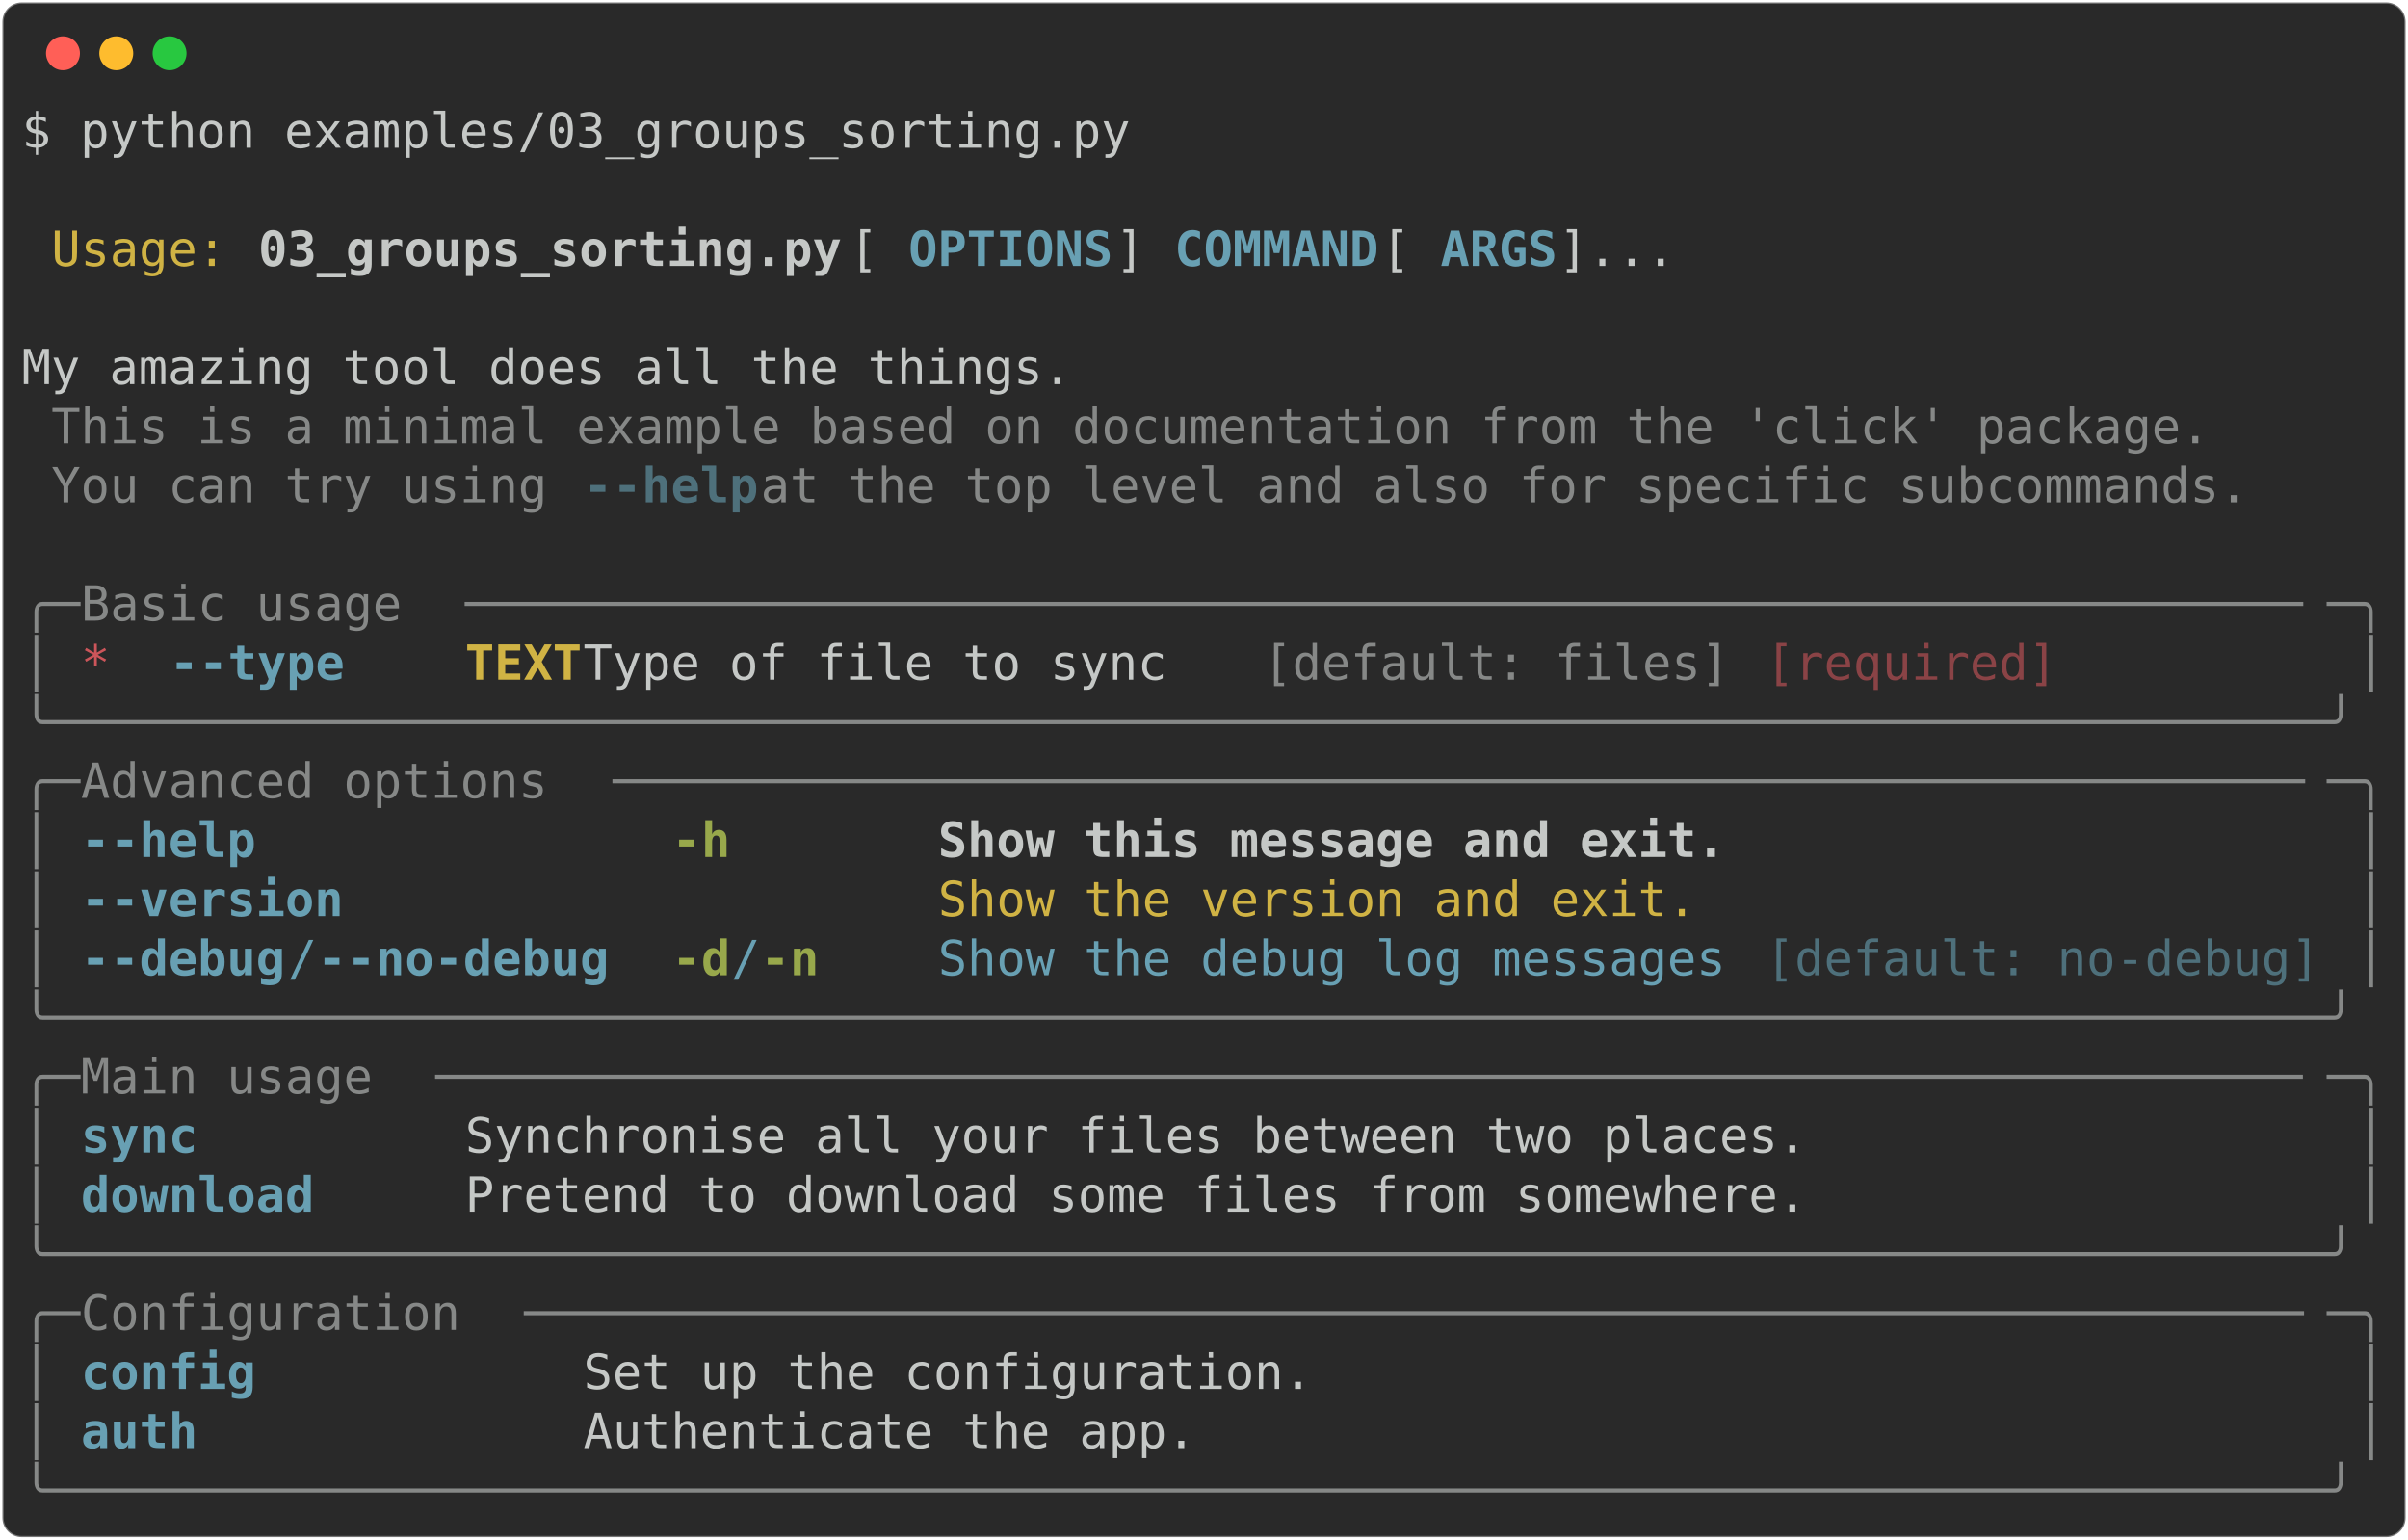
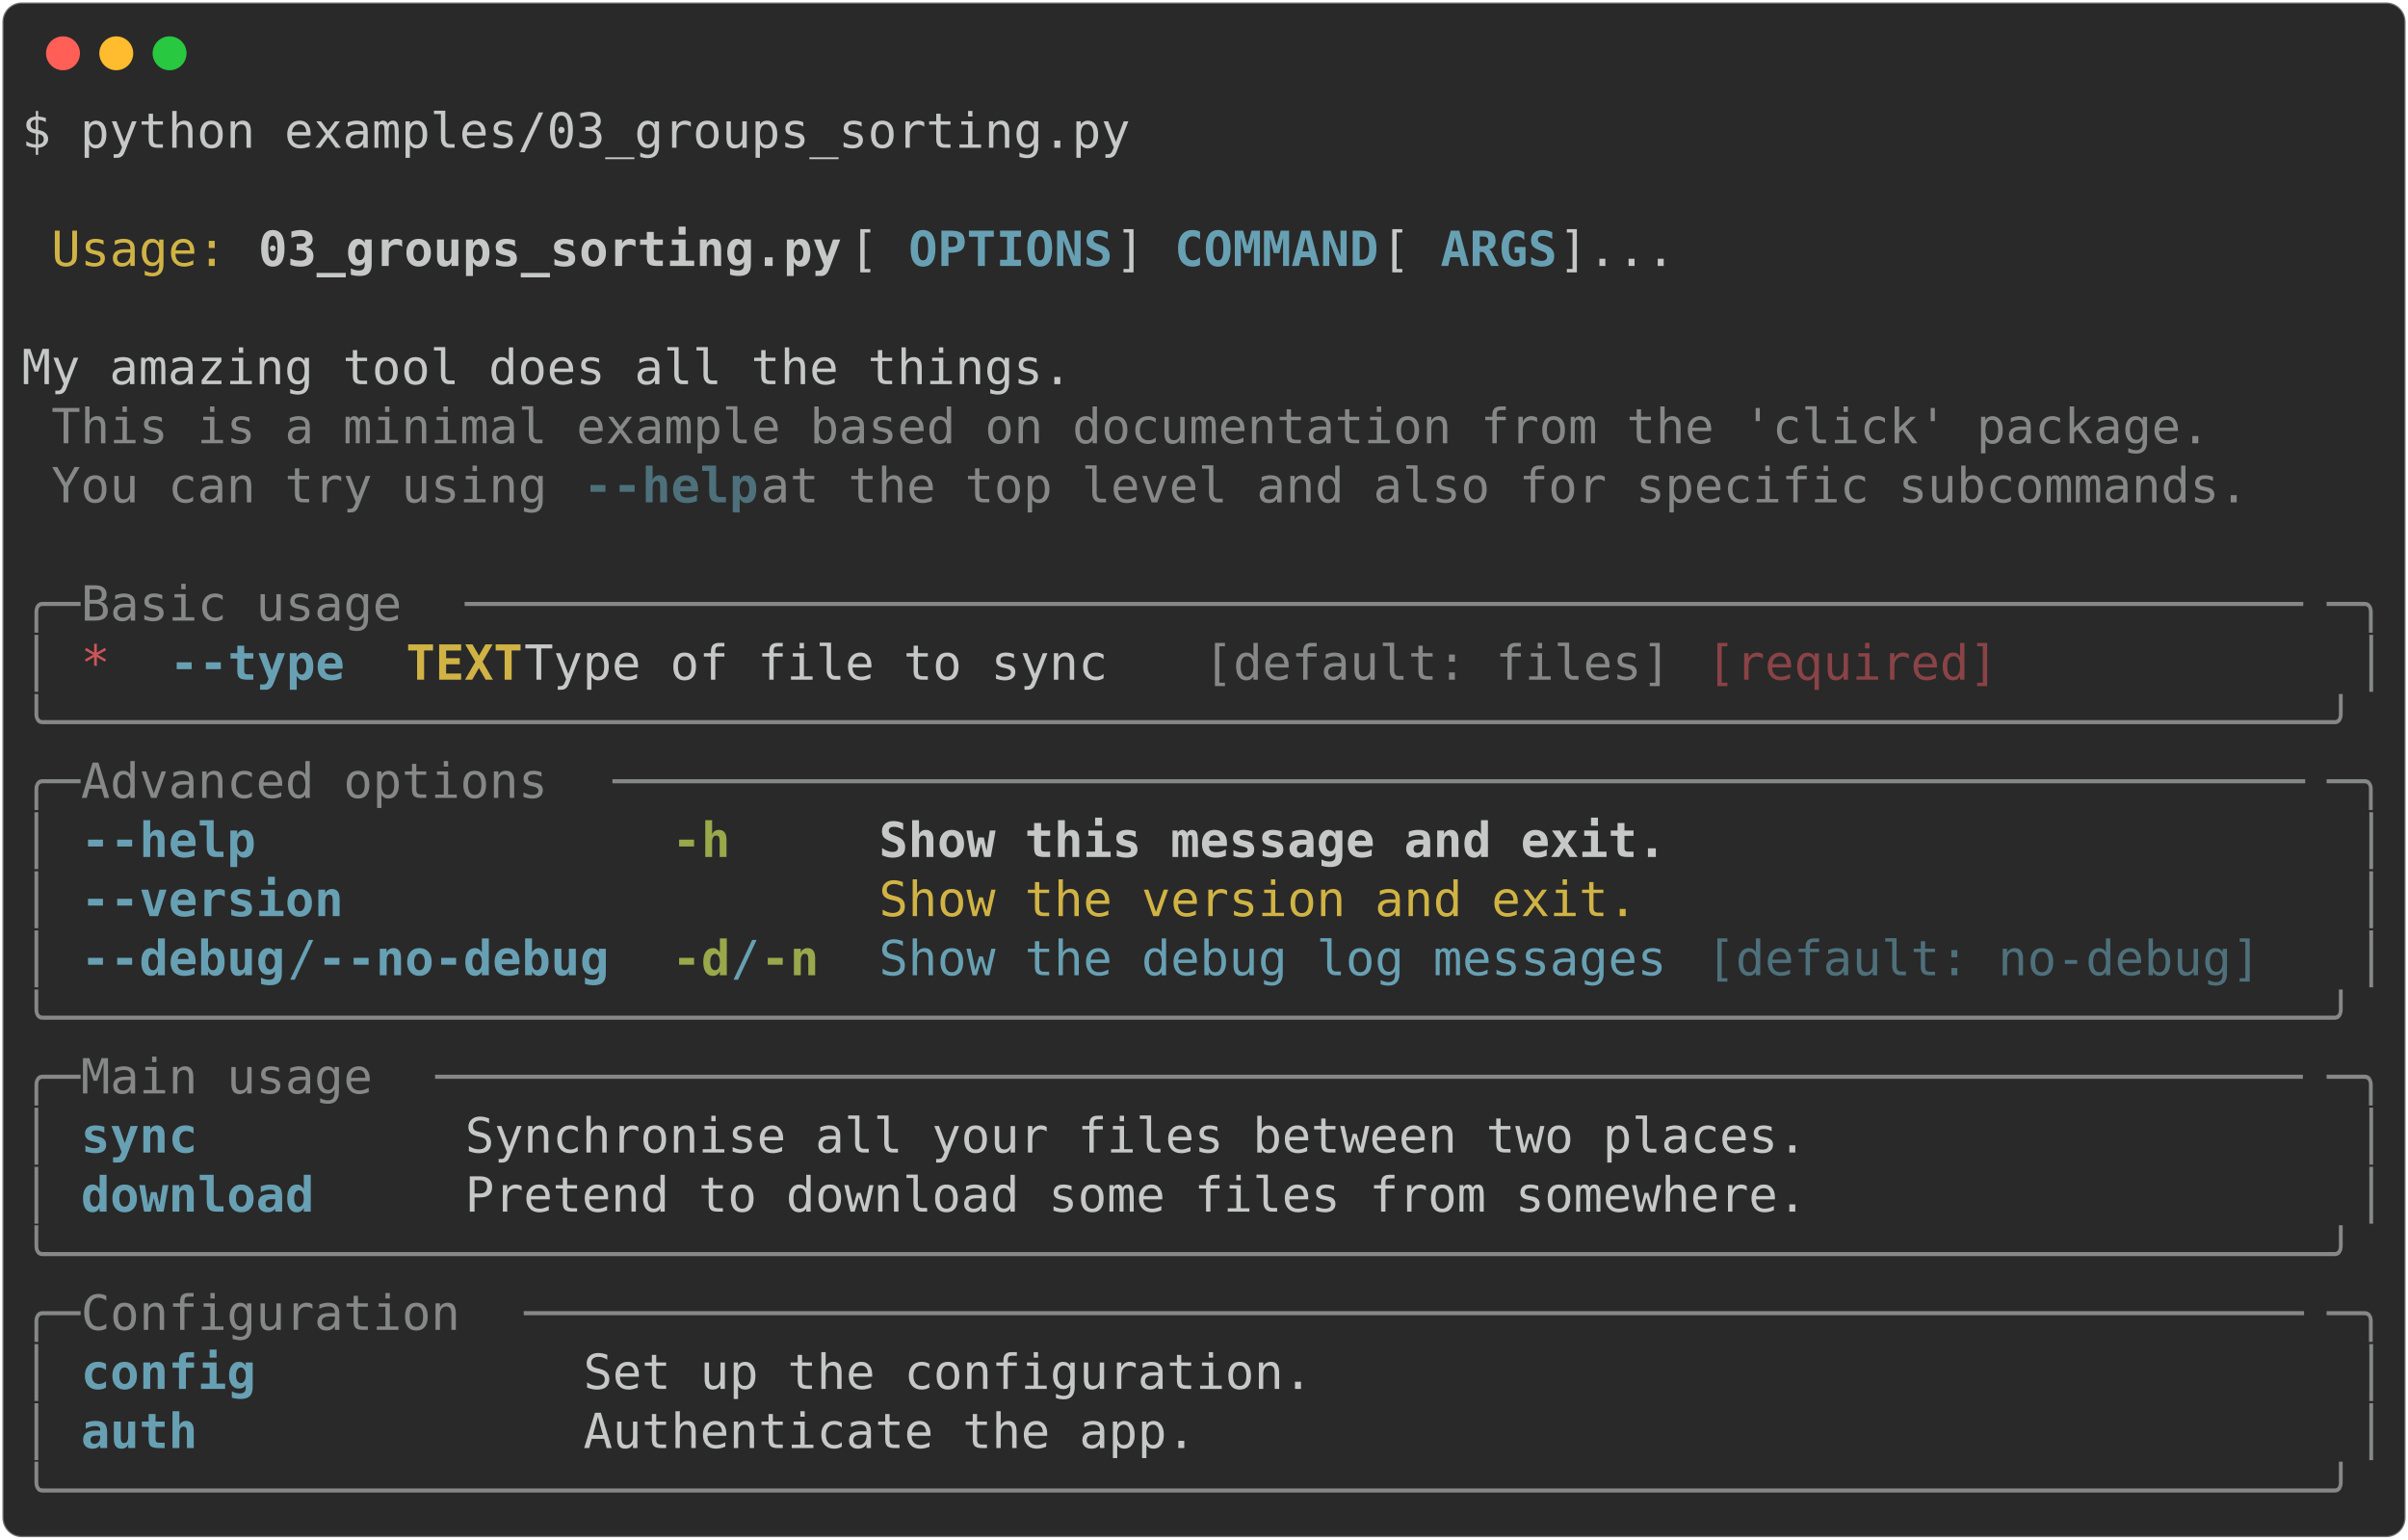
<svg xmlns="http://www.w3.org/2000/svg" class="rich-terminal" viewBox="0 0 994 635.6">
  <style>

    @font-face {
        font-family: "Fira Code";
        src: local("FiraCode-Regular"),
                url("https://cdnjs.cloudflare.com/ajax/libs/firacode/6.2.0/woff2/FiraCode-Regular.woff2") format("woff2"),
                url("https://cdnjs.cloudflare.com/ajax/libs/firacode/6.2.0/woff/FiraCode-Regular.woff") format("woff");
        font-style: normal;
        font-weight: 400;
    }
    @font-face {
        font-family: "Fira Code";
        src: local("FiraCode-Bold"),
                url("https://cdnjs.cloudflare.com/ajax/libs/firacode/6.2.0/woff2/FiraCode-Bold.woff2") format("woff2"),
                url("https://cdnjs.cloudflare.com/ajax/libs/firacode/6.2.0/woff/FiraCode-Bold.woff") format("woff");
        font-style: bold;
        font-weight: 700;
    }

-     .terminal-305079891-matrix {
+     .terminal-2526545223-matrix {
        font-family: Fira Code, monospace;
        font-size: 20px;
        line-height: 24.4px;
        font-variant-east-asian: full-width;
    }

-     .terminal-305079891-title {
+     .terminal-2526545223-title {
        font-size: 18px;
        font-weight: bold;
        font-family: arial;
    }

-     .terminal-305079891-r1 { fill: #c5c8c6 }
- .terminal-305079891-r2 { fill: #d0b344 }
- .terminal-305079891-r3 { fill: #c5c8c6;font-weight: bold }
- .terminal-305079891-r4 { fill: #68a0b3;font-weight: bold }
- .terminal-305079891-r5 { fill: #868887 }
- .terminal-305079891-r6 { fill: #4e707b;font-weight: bold }
- .terminal-305079891-r7 { fill: #cc555a }
- .terminal-305079891-r8 { fill: #d0b344;font-weight: bold }
- .terminal-305079891-r9 { fill: #8a4346 }
- .terminal-305079891-r10 { fill: #98a84b;font-weight: bold }
- .terminal-305079891-r11 { fill: #68a0b3 }
- .terminal-305079891-r12 { fill: #4e707b }
+     .terminal-2526545223-r1 { fill: #c5c8c6 }
+ .terminal-2526545223-r2 { fill: #d0b344 }
+ .terminal-2526545223-r3 { fill: #c5c8c6;font-weight: bold }
+ .terminal-2526545223-r4 { fill: #68a0b3;font-weight: bold }
+ .terminal-2526545223-r5 { fill: #868887 }
+ .terminal-2526545223-r6 { fill: #4e707b;font-weight: bold }
+ .terminal-2526545223-r7 { fill: #cc555a }
+ .terminal-2526545223-r8 { fill: #d0b344;font-weight: bold }
+ .terminal-2526545223-r9 { fill: #8a4346 }
+ .terminal-2526545223-r10 { fill: #98a84b;font-weight: bold }
+ .terminal-2526545223-r11 { fill: #68a0b3 }
+ .terminal-2526545223-r12 { fill: #4e707b }
    </style>
  <defs>
-     <clipPath id="terminal-305079891-clip-terminal">
+     <clipPath id="terminal-2526545223-clip-terminal">
      <rect x="0" y="0" width="975.0" height="584.6" />
    </clipPath>
-     <clipPath id="terminal-305079891-line-0">
+     <clipPath id="terminal-2526545223-line-0">
      <rect x="0" y="1.5" width="976" height="24.65" />
    </clipPath>
-     <clipPath id="terminal-305079891-line-1">
+     <clipPath id="terminal-2526545223-line-1">
      <rect x="0" y="25.9" width="976" height="24.65" />
    </clipPath>
-     <clipPath id="terminal-305079891-line-2">
+     <clipPath id="terminal-2526545223-line-2">
      <rect x="0" y="50.3" width="976" height="24.65" />
    </clipPath>
-     <clipPath id="terminal-305079891-line-3">
+     <clipPath id="terminal-2526545223-line-3">
      <rect x="0" y="74.7" width="976" height="24.65" />
    </clipPath>
-     <clipPath id="terminal-305079891-line-4">
+     <clipPath id="terminal-2526545223-line-4">
      <rect x="0" y="99.1" width="976" height="24.65" />
    </clipPath>
-     <clipPath id="terminal-305079891-line-5">
+     <clipPath id="terminal-2526545223-line-5">
      <rect x="0" y="123.5" width="976" height="24.65" />
    </clipPath>
-     <clipPath id="terminal-305079891-line-6">
+     <clipPath id="terminal-2526545223-line-6">
      <rect x="0" y="147.9" width="976" height="24.65" />
    </clipPath>
-     <clipPath id="terminal-305079891-line-7">
+     <clipPath id="terminal-2526545223-line-7">
      <rect x="0" y="172.3" width="976" height="24.65" />
    </clipPath>
-     <clipPath id="terminal-305079891-line-8">
+     <clipPath id="terminal-2526545223-line-8">
      <rect x="0" y="196.7" width="976" height="24.65" />
    </clipPath>
-     <clipPath id="terminal-305079891-line-9">
+     <clipPath id="terminal-2526545223-line-9">
      <rect x="0" y="221.1" width="976" height="24.65" />
    </clipPath>
-     <clipPath id="terminal-305079891-line-10">
+     <clipPath id="terminal-2526545223-line-10">
      <rect x="0" y="245.5" width="976" height="24.65" />
    </clipPath>
-     <clipPath id="terminal-305079891-line-11">
+     <clipPath id="terminal-2526545223-line-11">
      <rect x="0" y="269.9" width="976" height="24.65" />
    </clipPath>
-     <clipPath id="terminal-305079891-line-12">
+     <clipPath id="terminal-2526545223-line-12">
      <rect x="0" y="294.3" width="976" height="24.65" />
    </clipPath>
-     <clipPath id="terminal-305079891-line-13">
+     <clipPath id="terminal-2526545223-line-13">
      <rect x="0" y="318.7" width="976" height="24.65" />
    </clipPath>
-     <clipPath id="terminal-305079891-line-14">
+     <clipPath id="terminal-2526545223-line-14">
      <rect x="0" y="343.1" width="976" height="24.65" />
    </clipPath>
-     <clipPath id="terminal-305079891-line-15">
+     <clipPath id="terminal-2526545223-line-15">
      <rect x="0" y="367.5" width="976" height="24.65" />
    </clipPath>
-     <clipPath id="terminal-305079891-line-16">
+     <clipPath id="terminal-2526545223-line-16">
      <rect x="0" y="391.9" width="976" height="24.65" />
    </clipPath>
-     <clipPath id="terminal-305079891-line-17">
+     <clipPath id="terminal-2526545223-line-17">
      <rect x="0" y="416.3" width="976" height="24.65" />
    </clipPath>
-     <clipPath id="terminal-305079891-line-18">
+     <clipPath id="terminal-2526545223-line-18">
      <rect x="0" y="440.7" width="976" height="24.65" />
    </clipPath>
-     <clipPath id="terminal-305079891-line-19">
+     <clipPath id="terminal-2526545223-line-19">
      <rect x="0" y="465.1" width="976" height="24.65" />
    </clipPath>
-     <clipPath id="terminal-305079891-line-20">
+     <clipPath id="terminal-2526545223-line-20">
      <rect x="0" y="489.5" width="976" height="24.65" />
    </clipPath>
-     <clipPath id="terminal-305079891-line-21">
+     <clipPath id="terminal-2526545223-line-21">
      <rect x="0" y="513.9" width="976" height="24.65" />
    </clipPath>
-     <clipPath id="terminal-305079891-line-22">
+     <clipPath id="terminal-2526545223-line-22">
      <rect x="0" y="538.3" width="976" height="24.65" />
    </clipPath>
  </defs>
  <rect fill="#292929" stroke="rgba(255,255,255,0.35)" stroke-width="1" x="1" y="1" width="992" height="633.6" rx="8" />
  <g transform="translate(26,22)">
    <circle cx="0" cy="0" r="7" fill="#ff5f57" />
    <circle cx="22" cy="0" r="7" fill="#febc2e" />
    <circle cx="44" cy="0" r="7" fill="#28c840" />
  </g>
-   <g transform="translate(9, 41)" clip-path="url(#terminal-305079891-clip-terminal)">
-     <g class="terminal-305079891-matrix">
-       <text class="terminal-305079891-r1" x="0" y="20" textLength="463.6" clip-path="url(#terminal-305079891-line-0)">$ python examples/03_groups_sorting.py</text>
-       <text class="terminal-305079891-r1" x="976" y="20" textLength="12.2" clip-path="url(#terminal-305079891-line-0)">
- </text>
-       <text class="terminal-305079891-r1" x="976" y="44.4" textLength="12.2" clip-path="url(#terminal-305079891-line-1)">
- </text>
-       <text class="terminal-305079891-r2" x="12.2" y="68.8" textLength="73.2" clip-path="url(#terminal-305079891-line-2)">Usage:</text>
-       <text class="terminal-305079891-r3" x="97.6" y="68.8" textLength="244" clip-path="url(#terminal-305079891-line-2)">03_groups_sorting.py</text>
-       <text class="terminal-305079891-r1" x="341.6" y="68.8" textLength="24.4" clip-path="url(#terminal-305079891-line-2)"> [</text>
-       <text class="terminal-305079891-r4" x="366" y="68.8" textLength="85.4" clip-path="url(#terminal-305079891-line-2)">OPTIONS</text>
-       <text class="terminal-305079891-r1" x="451.4" y="68.8" textLength="24.4" clip-path="url(#terminal-305079891-line-2)">] </text>
-       <text class="terminal-305079891-r4" x="475.8" y="68.8" textLength="85.4" clip-path="url(#terminal-305079891-line-2)">COMMAND</text>
-       <text class="terminal-305079891-r1" x="561.2" y="68.8" textLength="24.4" clip-path="url(#terminal-305079891-line-2)"> [</text>
-       <text class="terminal-305079891-r4" x="585.6" y="68.8" textLength="48.8" clip-path="url(#terminal-305079891-line-2)">ARGS</text>
-       <text class="terminal-305079891-r1" x="634.4" y="68.8" textLength="341.6" clip-path="url(#terminal-305079891-line-2)">]...                        </text>
-       <text class="terminal-305079891-r1" x="976" y="68.8" textLength="12.2" clip-path="url(#terminal-305079891-line-2)">
- </text>
-       <text class="terminal-305079891-r1" x="976" y="93.2" textLength="12.2" clip-path="url(#terminal-305079891-line-3)">
- </text>
-       <text class="terminal-305079891-r1" x="0" y="117.6" textLength="976" clip-path="url(#terminal-305079891-line-4)"> My amazing tool does all the things.                                           </text>
-       <text class="terminal-305079891-r1" x="976" y="117.6" textLength="12.2" clip-path="url(#terminal-305079891-line-4)">
- </text>
-       <text class="terminal-305079891-r5" x="12.2" y="142" textLength="902.8" clip-path="url(#terminal-305079891-line-5)">This is a minimal example based on documentation from the 'click' package.</text>
-       <text class="terminal-305079891-r1" x="976" y="142" textLength="12.2" clip-path="url(#terminal-305079891-line-5)">
- </text>
-       <text class="terminal-305079891-r5" x="12.2" y="166.4" textLength="219.6" clip-path="url(#terminal-305079891-line-6)">You can try using </text>
-       <text class="terminal-305079891-r6" x="231.8" y="166.4" textLength="73.2" clip-path="url(#terminal-305079891-line-6)">--help</text>
-       <text class="terminal-305079891-r5" x="305" y="166.4" textLength="634.4" clip-path="url(#terminal-305079891-line-6)"> at the top level and also for specific subcommands.</text>
-       <text class="terminal-305079891-r1" x="976" y="166.4" textLength="12.2" clip-path="url(#terminal-305079891-line-6)">
- </text>
-       <text class="terminal-305079891-r1" x="976" y="190.8" textLength="12.2" clip-path="url(#terminal-305079891-line-7)">
- </text>
-       <text class="terminal-305079891-r5" x="0" y="215.2" textLength="24.4" clip-path="url(#terminal-305079891-line-8)">╭─</text>
-       <text class="terminal-305079891-r5" x="24.4" y="215.2" textLength="158.6" clip-path="url(#terminal-305079891-line-8)"> Basic usage </text>
-       <text class="terminal-305079891-r5" x="183" y="215.2" textLength="768.6" clip-path="url(#terminal-305079891-line-8)">───────────────────────────────────────────────────────────────</text>
-       <text class="terminal-305079891-r5" x="951.6" y="215.2" textLength="24.4" clip-path="url(#terminal-305079891-line-8)">─╮</text>
-       <text class="terminal-305079891-r1" x="976" y="215.2" textLength="12.2" clip-path="url(#terminal-305079891-line-8)">
- </text>
-       <text class="terminal-305079891-r5" x="0" y="239.6" textLength="12.2" clip-path="url(#terminal-305079891-line-9)">│</text>
-       <text class="terminal-305079891-r7" x="24.4" y="239.6" textLength="12.2" clip-path="url(#terminal-305079891-line-9)">*</text>
-       <text class="terminal-305079891-r4" x="61" y="239.6" textLength="73.2" clip-path="url(#terminal-305079891-line-9)">--type</text>
-       <text class="terminal-305079891-r8" x="183" y="239.6" textLength="48.8" clip-path="url(#terminal-305079891-line-9)">TEXT</text>
-       <text class="terminal-305079891-r1" x="231.8" y="239.6" textLength="280.6" clip-path="url(#terminal-305079891-line-9)">  Type of file to sync </text>
-       <text class="terminal-305079891-r5" x="512.4" y="239.6" textLength="195.2" clip-path="url(#terminal-305079891-line-9)">[default: files]</text>
-       <text class="terminal-305079891-r9" x="719.8" y="239.6" textLength="122" clip-path="url(#terminal-305079891-line-9)">[required]</text>
-       <text class="terminal-305079891-r5" x="963.8" y="239.6" textLength="12.2" clip-path="url(#terminal-305079891-line-9)">│</text>
-       <text class="terminal-305079891-r1" x="976" y="239.6" textLength="12.2" clip-path="url(#terminal-305079891-line-9)">
- </text>
-       <text class="terminal-305079891-r5" x="0" y="264" textLength="976" clip-path="url(#terminal-305079891-line-10)">╰──────────────────────────────────────────────────────────────────────────────╯</text>
-       <text class="terminal-305079891-r1" x="976" y="264" textLength="12.2" clip-path="url(#terminal-305079891-line-10)">
- </text>
-       <text class="terminal-305079891-r5" x="0" y="288.4" textLength="24.4" clip-path="url(#terminal-305079891-line-11)">╭─</text>
-       <text class="terminal-305079891-r5" x="24.4" y="288.4" textLength="219.6" clip-path="url(#terminal-305079891-line-11)"> Advanced options </text>
-       <text class="terminal-305079891-r5" x="244" y="288.4" textLength="707.6" clip-path="url(#terminal-305079891-line-11)">──────────────────────────────────────────────────────────</text>
-       <text class="terminal-305079891-r5" x="951.6" y="288.4" textLength="24.4" clip-path="url(#terminal-305079891-line-11)">─╮</text>
-       <text class="terminal-305079891-r1" x="976" y="288.4" textLength="12.2" clip-path="url(#terminal-305079891-line-11)">
- </text>
-       <text class="terminal-305079891-r5" x="0" y="312.8" textLength="12.2" clip-path="url(#terminal-305079891-line-12)">│</text>
-       <text class="terminal-305079891-r4" x="24.4" y="312.8" textLength="73.2" clip-path="url(#terminal-305079891-line-12)">--help</text>
-       <text class="terminal-305079891-r10" x="268.4" y="312.8" textLength="24.4" clip-path="url(#terminal-305079891-line-12)">-h</text>
-       <text class="terminal-305079891-r3" x="378.2" y="312.8" textLength="329.4" clip-path="url(#terminal-305079891-line-12)">Show this message and exit.</text>
-       <text class="terminal-305079891-r5" x="963.8" y="312.8" textLength="12.2" clip-path="url(#terminal-305079891-line-12)">│</text>
-       <text class="terminal-305079891-r1" x="976" y="312.8" textLength="12.2" clip-path="url(#terminal-305079891-line-12)">
- </text>
-       <text class="terminal-305079891-r5" x="0" y="337.2" textLength="12.2" clip-path="url(#terminal-305079891-line-13)">│</text>
-       <text class="terminal-305079891-r4" x="24.4" y="337.2" textLength="109.8" clip-path="url(#terminal-305079891-line-13)">--version</text>
-       <text class="terminal-305079891-r2" x="378.2" y="337.2" textLength="317.2" clip-path="url(#terminal-305079891-line-13)">Show the version and exit.</text>
-       <text class="terminal-305079891-r5" x="963.8" y="337.2" textLength="12.2" clip-path="url(#terminal-305079891-line-13)">│</text>
-       <text class="terminal-305079891-r1" x="976" y="337.2" textLength="12.2" clip-path="url(#terminal-305079891-line-13)">
- </text>
-       <text class="terminal-305079891-r5" x="0" y="361.6" textLength="12.2" clip-path="url(#terminal-305079891-line-14)">│</text>
-       <text class="terminal-305079891-r4" x="24.4" y="361.6" textLength="85.4" clip-path="url(#terminal-305079891-line-14)">--debug</text>
-       <text class="terminal-305079891-r11" x="109.8" y="361.6" textLength="12.2" clip-path="url(#terminal-305079891-line-14)">/</text>
-       <text class="terminal-305079891-r4" x="122" y="361.6" textLength="122" clip-path="url(#terminal-305079891-line-14)">--no-debug</text>
-       <text class="terminal-305079891-r10" x="268.4" y="361.6" textLength="24.4" clip-path="url(#terminal-305079891-line-14)">-d</text>
-       <text class="terminal-305079891-r11" x="292.8" y="361.6" textLength="12.2" clip-path="url(#terminal-305079891-line-14)">/</text>
-       <text class="terminal-305079891-r10" x="305" y="361.6" textLength="24.4" clip-path="url(#terminal-305079891-line-14)">-n</text>
-       <text class="terminal-305079891-r11" x="378.2" y="361.6" textLength="329.4" clip-path="url(#terminal-305079891-line-14)">Show the debug log messages</text>
-       <text class="terminal-305079891-r12" x="719.8" y="361.6" textLength="231.8" clip-path="url(#terminal-305079891-line-14)">[default: no-debug]</text>
-       <text class="terminal-305079891-r5" x="963.8" y="361.6" textLength="12.2" clip-path="url(#terminal-305079891-line-14)">│</text>
-       <text class="terminal-305079891-r1" x="976" y="361.6" textLength="12.2" clip-path="url(#terminal-305079891-line-14)">
- </text>
-       <text class="terminal-305079891-r5" x="0" y="386" textLength="976" clip-path="url(#terminal-305079891-line-15)">╰──────────────────────────────────────────────────────────────────────────────╯</text>
-       <text class="terminal-305079891-r1" x="976" y="386" textLength="12.2" clip-path="url(#terminal-305079891-line-15)">
- </text>
-       <text class="terminal-305079891-r5" x="0" y="410.4" textLength="24.4" clip-path="url(#terminal-305079891-line-16)">╭─</text>
-       <text class="terminal-305079891-r5" x="24.4" y="410.4" textLength="146.4" clip-path="url(#terminal-305079891-line-16)"> Main usage </text>
-       <text class="terminal-305079891-r5" x="170.8" y="410.4" textLength="780.8" clip-path="url(#terminal-305079891-line-16)">────────────────────────────────────────────────────────────────</text>
-       <text class="terminal-305079891-r5" x="951.6" y="410.4" textLength="24.4" clip-path="url(#terminal-305079891-line-16)">─╮</text>
-       <text class="terminal-305079891-r1" x="976" y="410.4" textLength="12.2" clip-path="url(#terminal-305079891-line-16)">
- </text>
-       <text class="terminal-305079891-r5" x="0" y="434.8" textLength="12.2" clip-path="url(#terminal-305079891-line-17)">│</text>
-       <text class="terminal-305079891-r4" x="24.4" y="434.8" textLength="146.4" clip-path="url(#terminal-305079891-line-17)">sync        </text>
-       <text class="terminal-305079891-r1" x="183" y="434.8" textLength="780.8" clip-path="url(#terminal-305079891-line-17)"> Synchronise all your files between two places.                 </text>
-       <text class="terminal-305079891-r5" x="963.8" y="434.8" textLength="12.2" clip-path="url(#terminal-305079891-line-17)">│</text>
-       <text class="terminal-305079891-r1" x="976" y="434.8" textLength="12.2" clip-path="url(#terminal-305079891-line-17)">
- </text>
-       <text class="terminal-305079891-r5" x="0" y="459.2" textLength="12.2" clip-path="url(#terminal-305079891-line-18)">│</text>
-       <text class="terminal-305079891-r4" x="24.4" y="459.2" textLength="146.4" clip-path="url(#terminal-305079891-line-18)">download    </text>
-       <text class="terminal-305079891-r1" x="183" y="459.2" textLength="780.8" clip-path="url(#terminal-305079891-line-18)"> Pretend to download some files from somewhere.                 </text>
-       <text class="terminal-305079891-r5" x="963.8" y="459.2" textLength="12.2" clip-path="url(#terminal-305079891-line-18)">│</text>
-       <text class="terminal-305079891-r1" x="976" y="459.2" textLength="12.2" clip-path="url(#terminal-305079891-line-18)">
- </text>
-       <text class="terminal-305079891-r5" x="0" y="483.6" textLength="976" clip-path="url(#terminal-305079891-line-19)">╰──────────────────────────────────────────────────────────────────────────────╯</text>
-       <text class="terminal-305079891-r1" x="976" y="483.6" textLength="12.2" clip-path="url(#terminal-305079891-line-19)">
- </text>
-       <text class="terminal-305079891-r5" x="0" y="508" textLength="24.4" clip-path="url(#terminal-305079891-line-20)">╭─</text>
-       <text class="terminal-305079891-r5" x="24.4" y="508" textLength="183" clip-path="url(#terminal-305079891-line-20)"> Configuration </text>
-       <text class="terminal-305079891-r5" x="207.4" y="508" textLength="744.2" clip-path="url(#terminal-305079891-line-20)">─────────────────────────────────────────────────────────────</text>
-       <text class="terminal-305079891-r5" x="951.6" y="508" textLength="24.4" clip-path="url(#terminal-305079891-line-20)">─╮</text>
-       <text class="terminal-305079891-r1" x="976" y="508" textLength="12.2" clip-path="url(#terminal-305079891-line-20)">
- </text>
-       <text class="terminal-305079891-r5" x="0" y="532.4" textLength="12.2" clip-path="url(#terminal-305079891-line-21)">│</text>
-       <text class="terminal-305079891-r4" x="24.4" y="532.4" textLength="195.2" clip-path="url(#terminal-305079891-line-21)">config          </text>
-       <text class="terminal-305079891-r1" x="231.8" y="532.4" textLength="732" clip-path="url(#terminal-305079891-line-21)"> Set up the configuration.                                  </text>
-       <text class="terminal-305079891-r5" x="963.8" y="532.4" textLength="12.2" clip-path="url(#terminal-305079891-line-21)">│</text>
-       <text class="terminal-305079891-r1" x="976" y="532.4" textLength="12.2" clip-path="url(#terminal-305079891-line-21)">
- </text>
-       <text class="terminal-305079891-r5" x="0" y="556.8" textLength="12.2" clip-path="url(#terminal-305079891-line-22)">│</text>
-       <text class="terminal-305079891-r4" x="24.4" y="556.8" textLength="195.2" clip-path="url(#terminal-305079891-line-22)">auth            </text>
-       <text class="terminal-305079891-r1" x="231.8" y="556.8" textLength="732" clip-path="url(#terminal-305079891-line-22)"> Authenticate the app.                                      </text>
-       <text class="terminal-305079891-r5" x="963.8" y="556.8" textLength="12.2" clip-path="url(#terminal-305079891-line-22)">│</text>
-       <text class="terminal-305079891-r1" x="976" y="556.8" textLength="12.2" clip-path="url(#terminal-305079891-line-22)">
- </text>
-       <text class="terminal-305079891-r5" x="0" y="581.2" textLength="976" clip-path="url(#terminal-305079891-line-23)">╰──────────────────────────────────────────────────────────────────────────────╯</text>
-       <text class="terminal-305079891-r1" x="976" y="581.2" textLength="12.2" clip-path="url(#terminal-305079891-line-23)">
+   <g transform="translate(9, 41)" clip-path="url(#terminal-2526545223-clip-terminal)">
+     <g class="terminal-2526545223-matrix">
+       <text class="terminal-2526545223-r1" x="0" y="20" textLength="463.6" clip-path="url(#terminal-2526545223-line-0)">$ python examples/03_groups_sorting.py</text>
+       <text class="terminal-2526545223-r1" x="976" y="20" textLength="12.2" clip-path="url(#terminal-2526545223-line-0)">
+ </text>
+       <text class="terminal-2526545223-r1" x="976" y="44.4" textLength="12.2" clip-path="url(#terminal-2526545223-line-1)">
+ </text>
+       <text class="terminal-2526545223-r2" x="12.2" y="68.8" textLength="73.2" clip-path="url(#terminal-2526545223-line-2)">Usage:</text>
+       <text class="terminal-2526545223-r3" x="97.6" y="68.8" textLength="244" clip-path="url(#terminal-2526545223-line-2)">03_groups_sorting.py</text>
+       <text class="terminal-2526545223-r1" x="341.6" y="68.8" textLength="24.4" clip-path="url(#terminal-2526545223-line-2)"> [</text>
+       <text class="terminal-2526545223-r4" x="366" y="68.8" textLength="85.4" clip-path="url(#terminal-2526545223-line-2)">OPTIONS</text>
+       <text class="terminal-2526545223-r1" x="451.4" y="68.8" textLength="24.4" clip-path="url(#terminal-2526545223-line-2)">] </text>
+       <text class="terminal-2526545223-r4" x="475.8" y="68.8" textLength="85.4" clip-path="url(#terminal-2526545223-line-2)">COMMAND</text>
+       <text class="terminal-2526545223-r1" x="561.2" y="68.8" textLength="24.4" clip-path="url(#terminal-2526545223-line-2)"> [</text>
+       <text class="terminal-2526545223-r4" x="585.6" y="68.8" textLength="48.8" clip-path="url(#terminal-2526545223-line-2)">ARGS</text>
+       <text class="terminal-2526545223-r1" x="634.4" y="68.8" textLength="341.6" clip-path="url(#terminal-2526545223-line-2)">]...                        </text>
+       <text class="terminal-2526545223-r1" x="976" y="68.8" textLength="12.2" clip-path="url(#terminal-2526545223-line-2)">
+ </text>
+       <text class="terminal-2526545223-r1" x="976" y="93.2" textLength="12.2" clip-path="url(#terminal-2526545223-line-3)">
+ </text>
+       <text class="terminal-2526545223-r1" x="0" y="117.6" textLength="976" clip-path="url(#terminal-2526545223-line-4)"> My amazing tool does all the things.                                           </text>
+       <text class="terminal-2526545223-r1" x="976" y="117.6" textLength="12.2" clip-path="url(#terminal-2526545223-line-4)">
+ </text>
+       <text class="terminal-2526545223-r5" x="12.2" y="142" textLength="902.8" clip-path="url(#terminal-2526545223-line-5)">This is a minimal example based on documentation from the 'click' package.</text>
+       <text class="terminal-2526545223-r1" x="976" y="142" textLength="12.2" clip-path="url(#terminal-2526545223-line-5)">
+ </text>
+       <text class="terminal-2526545223-r5" x="12.2" y="166.4" textLength="219.6" clip-path="url(#terminal-2526545223-line-6)">You can try using </text>
+       <text class="terminal-2526545223-r6" x="231.8" y="166.4" textLength="73.2" clip-path="url(#terminal-2526545223-line-6)">--help</text>
+       <text class="terminal-2526545223-r5" x="305" y="166.4" textLength="634.4" clip-path="url(#terminal-2526545223-line-6)"> at the top level and also for specific subcommands.</text>
+       <text class="terminal-2526545223-r1" x="976" y="166.4" textLength="12.2" clip-path="url(#terminal-2526545223-line-6)">
+ </text>
+       <text class="terminal-2526545223-r1" x="976" y="190.8" textLength="12.2" clip-path="url(#terminal-2526545223-line-7)">
+ </text>
+       <text class="terminal-2526545223-r5" x="0" y="215.2" textLength="24.4" clip-path="url(#terminal-2526545223-line-8)">╭─</text>
+       <text class="terminal-2526545223-r5" x="24.4" y="215.2" textLength="158.6" clip-path="url(#terminal-2526545223-line-8)"> Basic usage </text>
+       <text class="terminal-2526545223-r5" x="183" y="215.2" textLength="768.6" clip-path="url(#terminal-2526545223-line-8)">───────────────────────────────────────────────────────────────</text>
+       <text class="terminal-2526545223-r5" x="951.6" y="215.2" textLength="24.4" clip-path="url(#terminal-2526545223-line-8)">─╮</text>
+       <text class="terminal-2526545223-r1" x="976" y="215.2" textLength="12.2" clip-path="url(#terminal-2526545223-line-8)">
+ </text>
+       <text class="terminal-2526545223-r5" x="0" y="239.6" textLength="12.2" clip-path="url(#terminal-2526545223-line-9)">│</text>
+       <text class="terminal-2526545223-r7" x="24.4" y="239.6" textLength="12.2" clip-path="url(#terminal-2526545223-line-9)">*</text>
+       <text class="terminal-2526545223-r4" x="61" y="239.6" textLength="73.2" clip-path="url(#terminal-2526545223-line-9)">--type</text>
+       <text class="terminal-2526545223-r8" x="158.6" y="239.6" textLength="48.8" clip-path="url(#terminal-2526545223-line-9)">TEXT</text>
+       <text class="terminal-2526545223-r1" x="207.4" y="239.6" textLength="280.6" clip-path="url(#terminal-2526545223-line-9)">  Type of file to sync </text>
+       <text class="terminal-2526545223-r5" x="488" y="239.6" textLength="195.2" clip-path="url(#terminal-2526545223-line-9)">[default: files]</text>
+       <text class="terminal-2526545223-r9" x="695.4" y="239.6" textLength="122" clip-path="url(#terminal-2526545223-line-9)">[required]</text>
+       <text class="terminal-2526545223-r5" x="963.8" y="239.6" textLength="12.2" clip-path="url(#terminal-2526545223-line-9)">│</text>
+       <text class="terminal-2526545223-r1" x="976" y="239.6" textLength="12.2" clip-path="url(#terminal-2526545223-line-9)">
+ </text>
+       <text class="terminal-2526545223-r5" x="0" y="264" textLength="976" clip-path="url(#terminal-2526545223-line-10)">╰──────────────────────────────────────────────────────────────────────────────╯</text>
+       <text class="terminal-2526545223-r1" x="976" y="264" textLength="12.2" clip-path="url(#terminal-2526545223-line-10)">
+ </text>
+       <text class="terminal-2526545223-r5" x="0" y="288.4" textLength="24.4" clip-path="url(#terminal-2526545223-line-11)">╭─</text>
+       <text class="terminal-2526545223-r5" x="24.4" y="288.4" textLength="219.6" clip-path="url(#terminal-2526545223-line-11)"> Advanced options </text>
+       <text class="terminal-2526545223-r5" x="244" y="288.4" textLength="707.6" clip-path="url(#terminal-2526545223-line-11)">──────────────────────────────────────────────────────────</text>
+       <text class="terminal-2526545223-r5" x="951.6" y="288.4" textLength="24.4" clip-path="url(#terminal-2526545223-line-11)">─╮</text>
+       <text class="terminal-2526545223-r1" x="976" y="288.4" textLength="12.2" clip-path="url(#terminal-2526545223-line-11)">
+ </text>
+       <text class="terminal-2526545223-r5" x="0" y="312.8" textLength="12.2" clip-path="url(#terminal-2526545223-line-12)">│</text>
+       <text class="terminal-2526545223-r4" x="24.4" y="312.8" textLength="73.2" clip-path="url(#terminal-2526545223-line-12)">--help</text>
+       <text class="terminal-2526545223-r10" x="268.4" y="312.8" textLength="24.4" clip-path="url(#terminal-2526545223-line-12)">-h</text>
+       <text class="terminal-2526545223-r3" x="353.8" y="312.8" textLength="329.4" clip-path="url(#terminal-2526545223-line-12)">Show this message and exit.</text>
+       <text class="terminal-2526545223-r5" x="963.8" y="312.8" textLength="12.2" clip-path="url(#terminal-2526545223-line-12)">│</text>
+       <text class="terminal-2526545223-r1" x="976" y="312.8" textLength="12.2" clip-path="url(#terminal-2526545223-line-12)">
+ </text>
+       <text class="terminal-2526545223-r5" x="0" y="337.2" textLength="12.2" clip-path="url(#terminal-2526545223-line-13)">│</text>
+       <text class="terminal-2526545223-r4" x="24.4" y="337.2" textLength="109.8" clip-path="url(#terminal-2526545223-line-13)">--version</text>
+       <text class="terminal-2526545223-r2" x="353.8" y="337.2" textLength="317.2" clip-path="url(#terminal-2526545223-line-13)">Show the version and exit.</text>
+       <text class="terminal-2526545223-r5" x="963.8" y="337.2" textLength="12.2" clip-path="url(#terminal-2526545223-line-13)">│</text>
+       <text class="terminal-2526545223-r1" x="976" y="337.2" textLength="12.2" clip-path="url(#terminal-2526545223-line-13)">
+ </text>
+       <text class="terminal-2526545223-r5" x="0" y="361.6" textLength="12.2" clip-path="url(#terminal-2526545223-line-14)">│</text>
+       <text class="terminal-2526545223-r4" x="24.4" y="361.6" textLength="85.4" clip-path="url(#terminal-2526545223-line-14)">--debug</text>
+       <text class="terminal-2526545223-r11" x="109.8" y="361.6" textLength="12.2" clip-path="url(#terminal-2526545223-line-14)">/</text>
+       <text class="terminal-2526545223-r4" x="122" y="361.6" textLength="122" clip-path="url(#terminal-2526545223-line-14)">--no-debug</text>
+       <text class="terminal-2526545223-r10" x="268.4" y="361.6" textLength="24.4" clip-path="url(#terminal-2526545223-line-14)">-d</text>
+       <text class="terminal-2526545223-r11" x="292.8" y="361.6" textLength="12.2" clip-path="url(#terminal-2526545223-line-14)">/</text>
+       <text class="terminal-2526545223-r10" x="305" y="361.6" textLength="24.4" clip-path="url(#terminal-2526545223-line-14)">-n</text>
+       <text class="terminal-2526545223-r11" x="353.8" y="361.6" textLength="329.4" clip-path="url(#terminal-2526545223-line-14)">Show the debug log messages</text>
+       <text class="terminal-2526545223-r12" x="695.4" y="361.6" textLength="231.8" clip-path="url(#terminal-2526545223-line-14)">[default: no-debug]</text>
+       <text class="terminal-2526545223-r5" x="963.8" y="361.6" textLength="12.2" clip-path="url(#terminal-2526545223-line-14)">│</text>
+       <text class="terminal-2526545223-r1" x="976" y="361.6" textLength="12.2" clip-path="url(#terminal-2526545223-line-14)">
+ </text>
+       <text class="terminal-2526545223-r5" x="0" y="386" textLength="976" clip-path="url(#terminal-2526545223-line-15)">╰──────────────────────────────────────────────────────────────────────────────╯</text>
+       <text class="terminal-2526545223-r1" x="976" y="386" textLength="12.2" clip-path="url(#terminal-2526545223-line-15)">
+ </text>
+       <text class="terminal-2526545223-r5" x="0" y="410.4" textLength="24.4" clip-path="url(#terminal-2526545223-line-16)">╭─</text>
+       <text class="terminal-2526545223-r5" x="24.4" y="410.4" textLength="146.4" clip-path="url(#terminal-2526545223-line-16)"> Main usage </text>
+       <text class="terminal-2526545223-r5" x="170.8" y="410.4" textLength="780.8" clip-path="url(#terminal-2526545223-line-16)">────────────────────────────────────────────────────────────────</text>
+       <text class="terminal-2526545223-r5" x="951.6" y="410.4" textLength="24.4" clip-path="url(#terminal-2526545223-line-16)">─╮</text>
+       <text class="terminal-2526545223-r1" x="976" y="410.4" textLength="12.2" clip-path="url(#terminal-2526545223-line-16)">
+ </text>
+       <text class="terminal-2526545223-r5" x="0" y="434.8" textLength="12.2" clip-path="url(#terminal-2526545223-line-17)">│</text>
+       <text class="terminal-2526545223-r4" x="24.4" y="434.8" textLength="146.4" clip-path="url(#terminal-2526545223-line-17)">sync        </text>
+       <text class="terminal-2526545223-r1" x="183" y="434.8" textLength="780.8" clip-path="url(#terminal-2526545223-line-17)"> Synchronise all your files between two places.                 </text>
+       <text class="terminal-2526545223-r5" x="963.8" y="434.8" textLength="12.2" clip-path="url(#terminal-2526545223-line-17)">│</text>
+       <text class="terminal-2526545223-r1" x="976" y="434.8" textLength="12.2" clip-path="url(#terminal-2526545223-line-17)">
+ </text>
+       <text class="terminal-2526545223-r5" x="0" y="459.2" textLength="12.2" clip-path="url(#terminal-2526545223-line-18)">│</text>
+       <text class="terminal-2526545223-r4" x="24.4" y="459.2" textLength="146.4" clip-path="url(#terminal-2526545223-line-18)">download    </text>
+       <text class="terminal-2526545223-r1" x="183" y="459.2" textLength="780.8" clip-path="url(#terminal-2526545223-line-18)"> Pretend to download some files from somewhere.                 </text>
+       <text class="terminal-2526545223-r5" x="963.8" y="459.2" textLength="12.2" clip-path="url(#terminal-2526545223-line-18)">│</text>
+       <text class="terminal-2526545223-r1" x="976" y="459.2" textLength="12.2" clip-path="url(#terminal-2526545223-line-18)">
+ </text>
+       <text class="terminal-2526545223-r5" x="0" y="483.6" textLength="976" clip-path="url(#terminal-2526545223-line-19)">╰──────────────────────────────────────────────────────────────────────────────╯</text>
+       <text class="terminal-2526545223-r1" x="976" y="483.6" textLength="12.2" clip-path="url(#terminal-2526545223-line-19)">
+ </text>
+       <text class="terminal-2526545223-r5" x="0" y="508" textLength="24.4" clip-path="url(#terminal-2526545223-line-20)">╭─</text>
+       <text class="terminal-2526545223-r5" x="24.4" y="508" textLength="183" clip-path="url(#terminal-2526545223-line-20)"> Configuration </text>
+       <text class="terminal-2526545223-r5" x="207.4" y="508" textLength="744.2" clip-path="url(#terminal-2526545223-line-20)">─────────────────────────────────────────────────────────────</text>
+       <text class="terminal-2526545223-r5" x="951.6" y="508" textLength="24.4" clip-path="url(#terminal-2526545223-line-20)">─╮</text>
+       <text class="terminal-2526545223-r1" x="976" y="508" textLength="12.2" clip-path="url(#terminal-2526545223-line-20)">
+ </text>
+       <text class="terminal-2526545223-r5" x="0" y="532.4" textLength="12.2" clip-path="url(#terminal-2526545223-line-21)">│</text>
+       <text class="terminal-2526545223-r4" x="24.4" y="532.4" textLength="195.2" clip-path="url(#terminal-2526545223-line-21)">config          </text>
+       <text class="terminal-2526545223-r1" x="231.8" y="532.4" textLength="732" clip-path="url(#terminal-2526545223-line-21)"> Set up the configuration.                                  </text>
+       <text class="terminal-2526545223-r5" x="963.8" y="532.4" textLength="12.2" clip-path="url(#terminal-2526545223-line-21)">│</text>
+       <text class="terminal-2526545223-r1" x="976" y="532.4" textLength="12.2" clip-path="url(#terminal-2526545223-line-21)">
+ </text>
+       <text class="terminal-2526545223-r5" x="0" y="556.8" textLength="12.2" clip-path="url(#terminal-2526545223-line-22)">│</text>
+       <text class="terminal-2526545223-r4" x="24.4" y="556.8" textLength="195.2" clip-path="url(#terminal-2526545223-line-22)">auth            </text>
+       <text class="terminal-2526545223-r1" x="231.8" y="556.8" textLength="732" clip-path="url(#terminal-2526545223-line-22)"> Authenticate the app.                                      </text>
+       <text class="terminal-2526545223-r5" x="963.8" y="556.8" textLength="12.2" clip-path="url(#terminal-2526545223-line-22)">│</text>
+       <text class="terminal-2526545223-r1" x="976" y="556.8" textLength="12.2" clip-path="url(#terminal-2526545223-line-22)">
+ </text>
+       <text class="terminal-2526545223-r5" x="0" y="581.2" textLength="976" clip-path="url(#terminal-2526545223-line-23)">╰──────────────────────────────────────────────────────────────────────────────╯</text>
+       <text class="terminal-2526545223-r1" x="976" y="581.2" textLength="12.2" clip-path="url(#terminal-2526545223-line-23)">
</text>
    </g>
  </g>
</svg>
